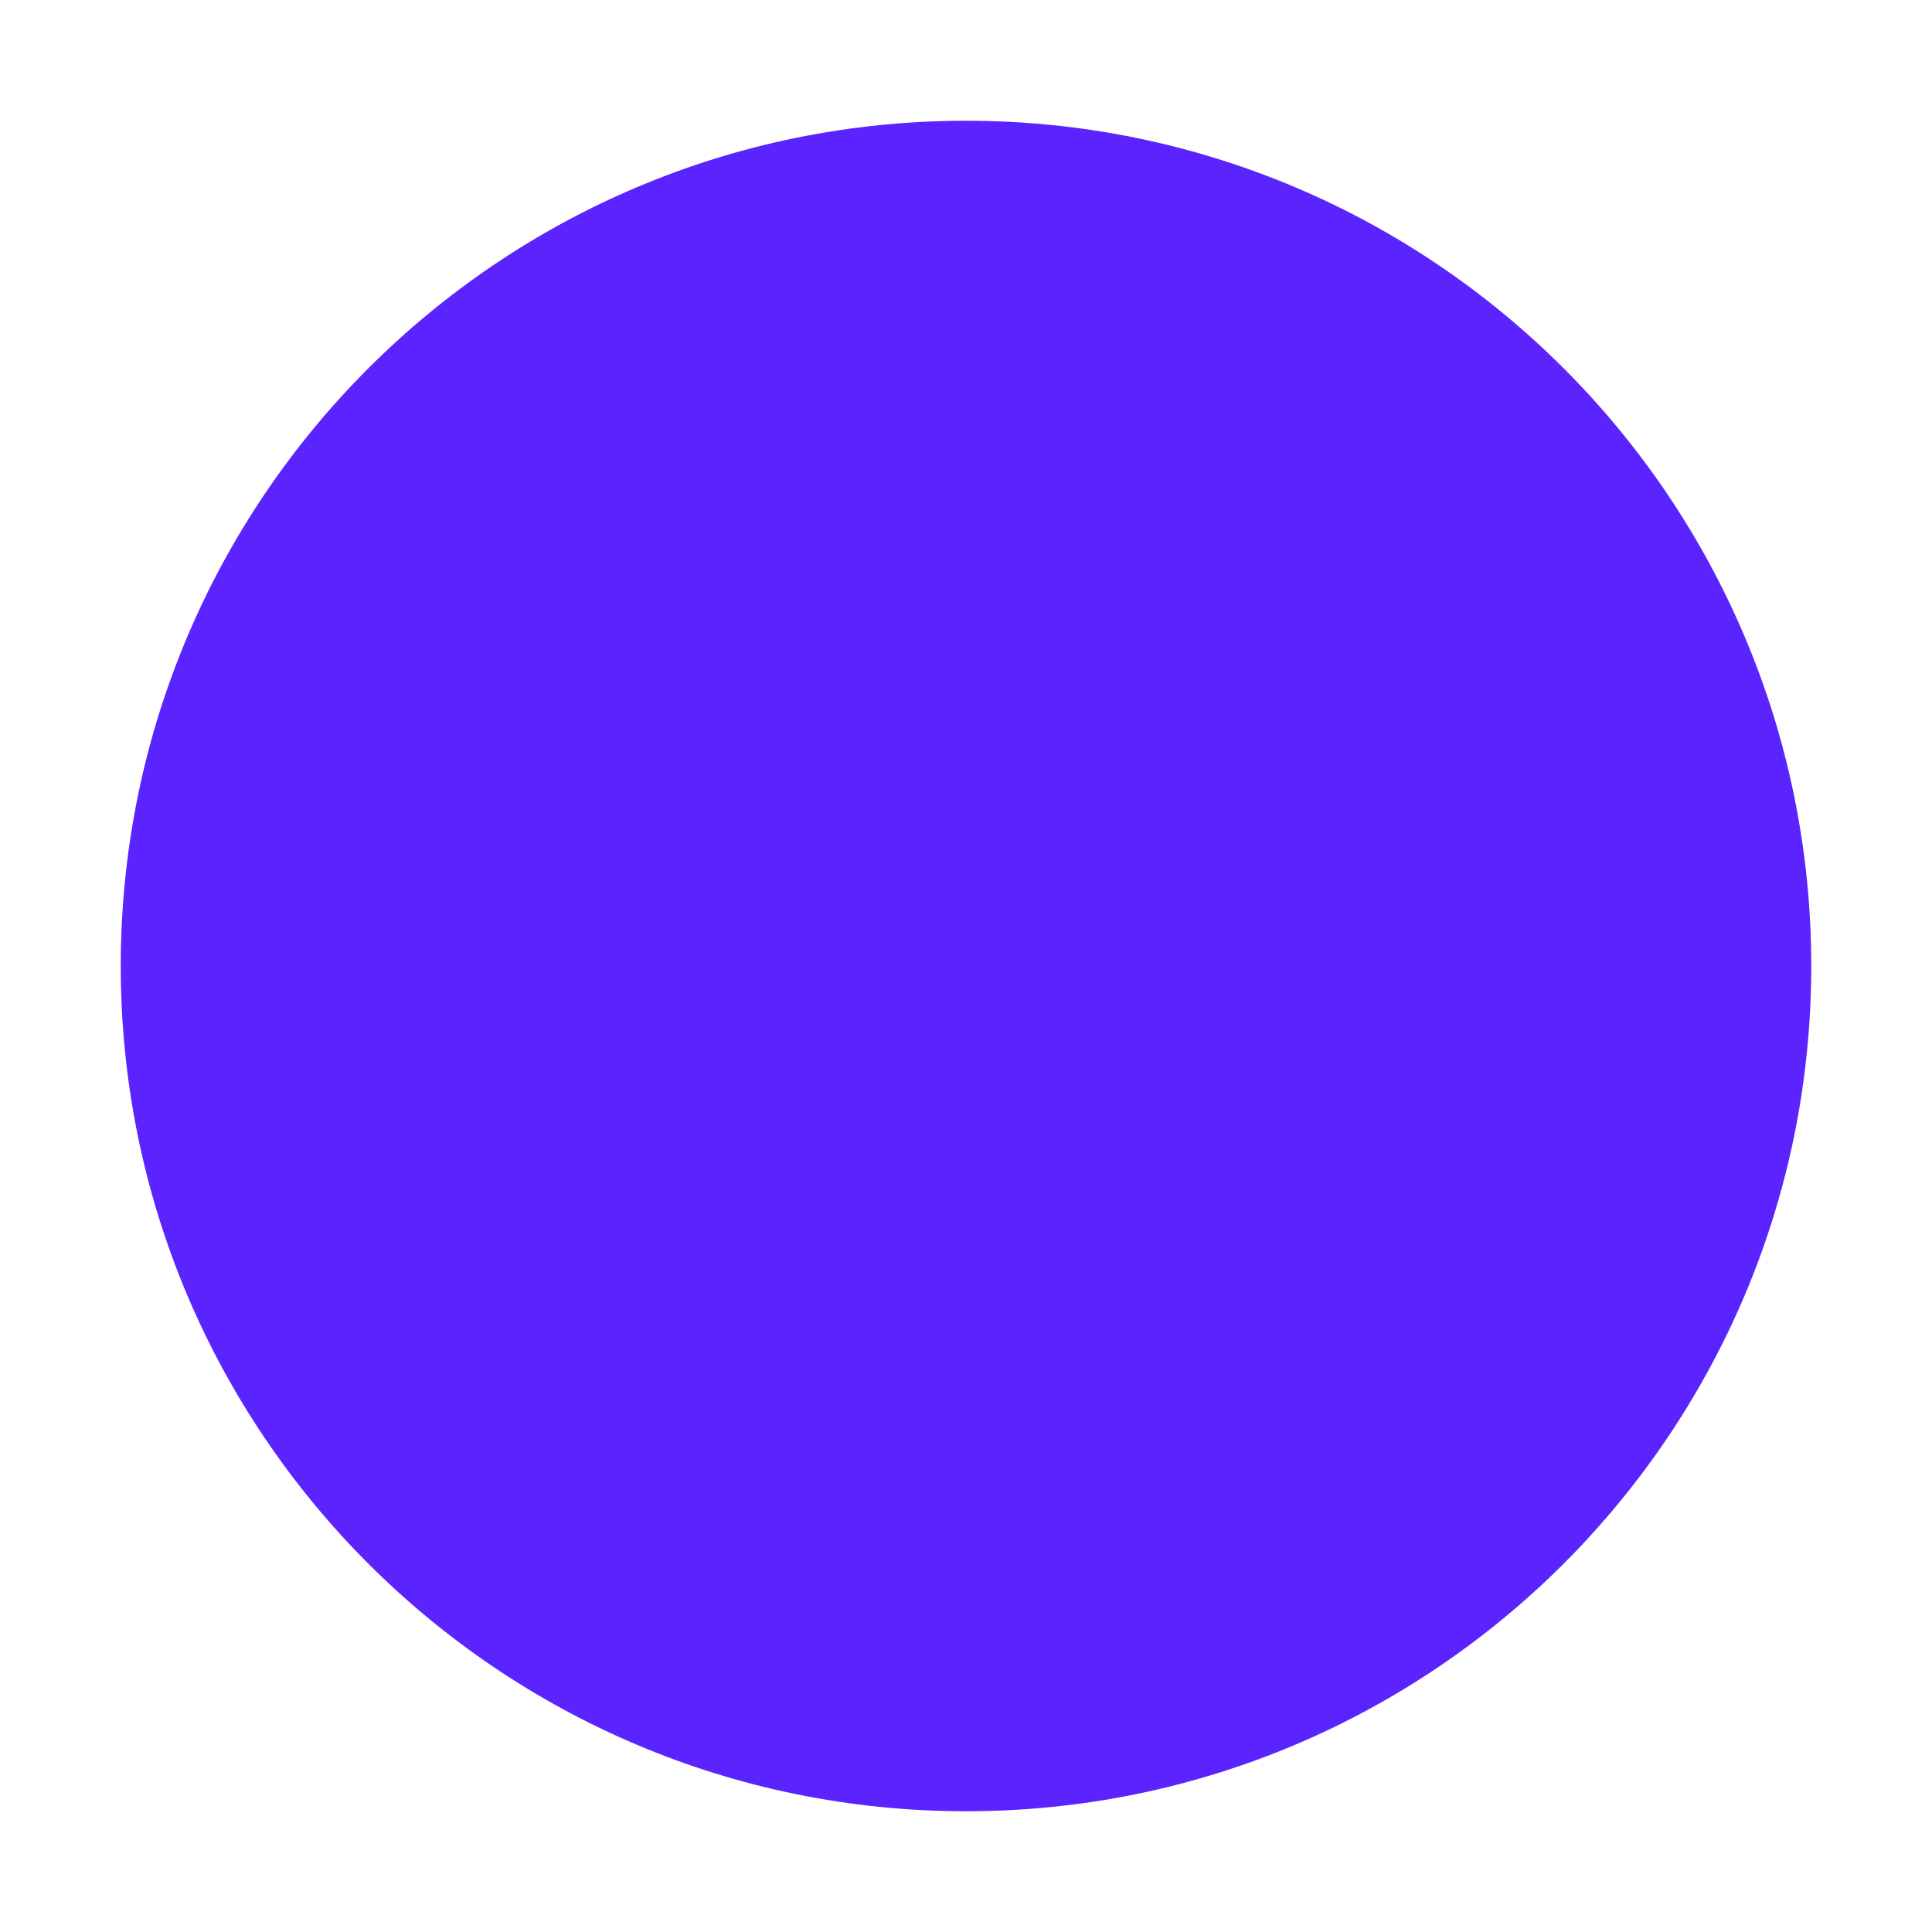
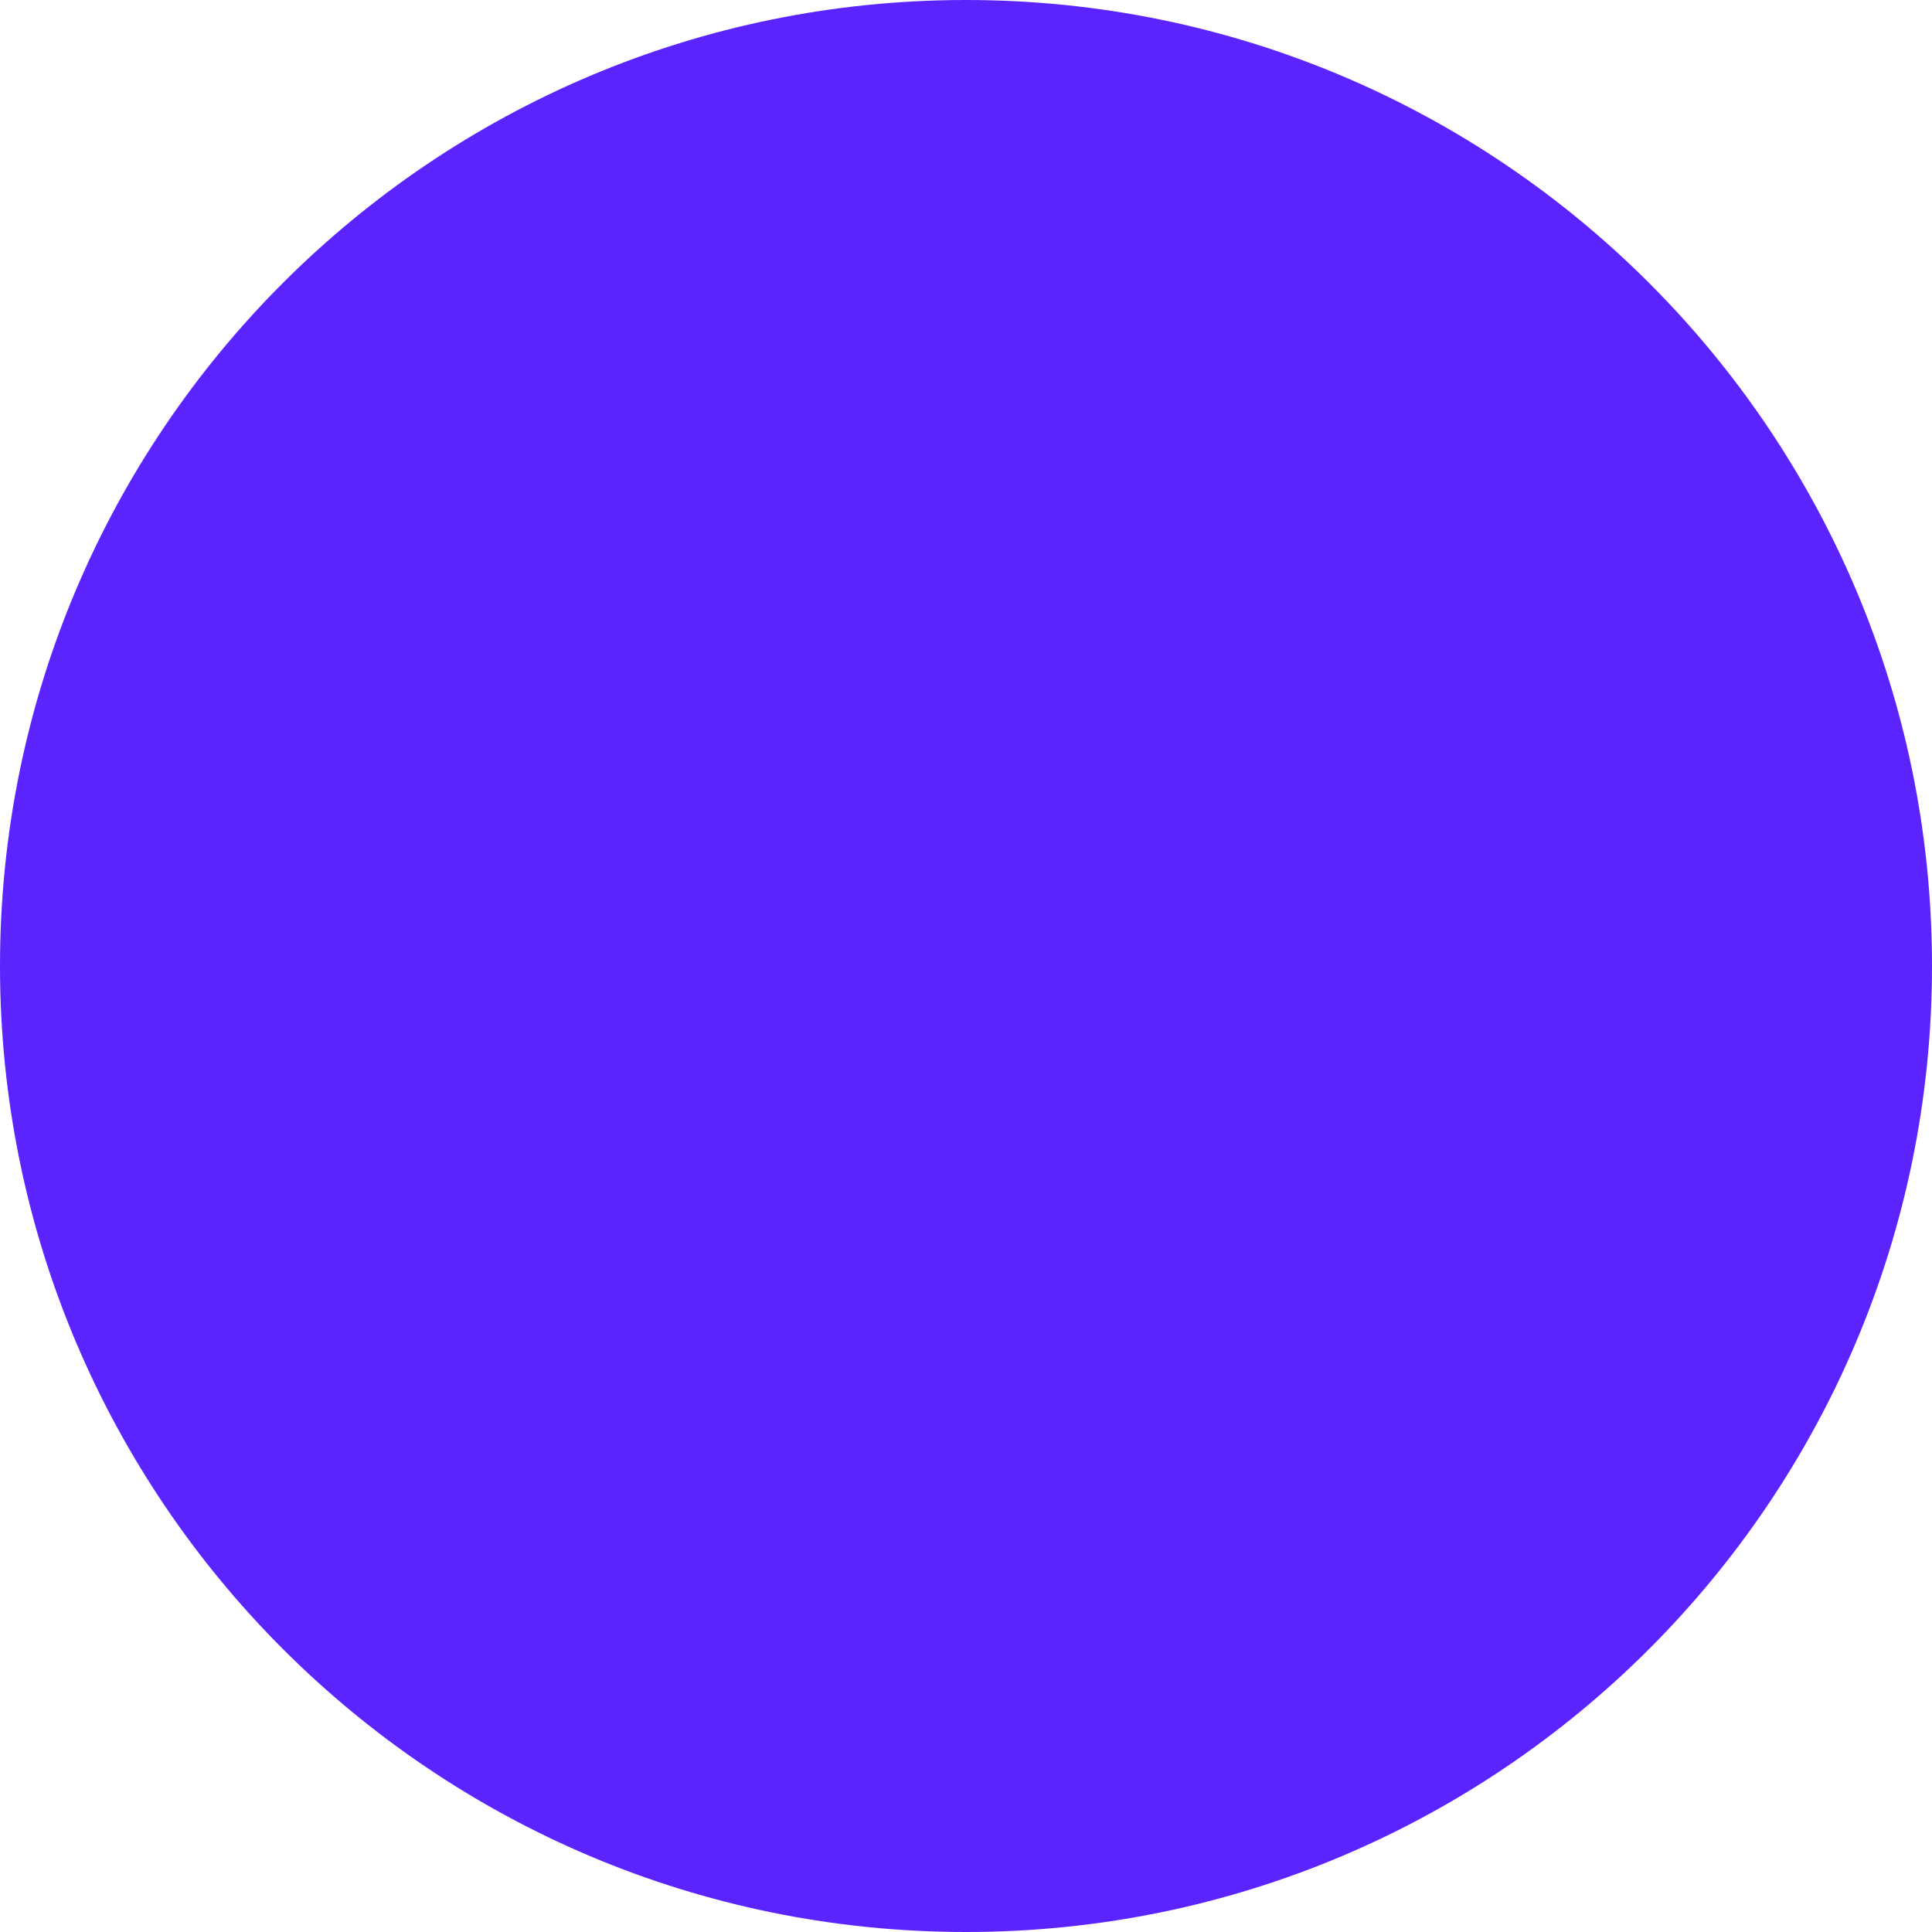
<svg xmlns="http://www.w3.org/2000/svg" viewBox="0 0 32 32">
-   <circle cx="16" cy="16" r="14" fill="rgb(91, 36, 255)" />
+   <circle cx="16" cy="16" r="16" fill="#5B24FF" />
</svg>
